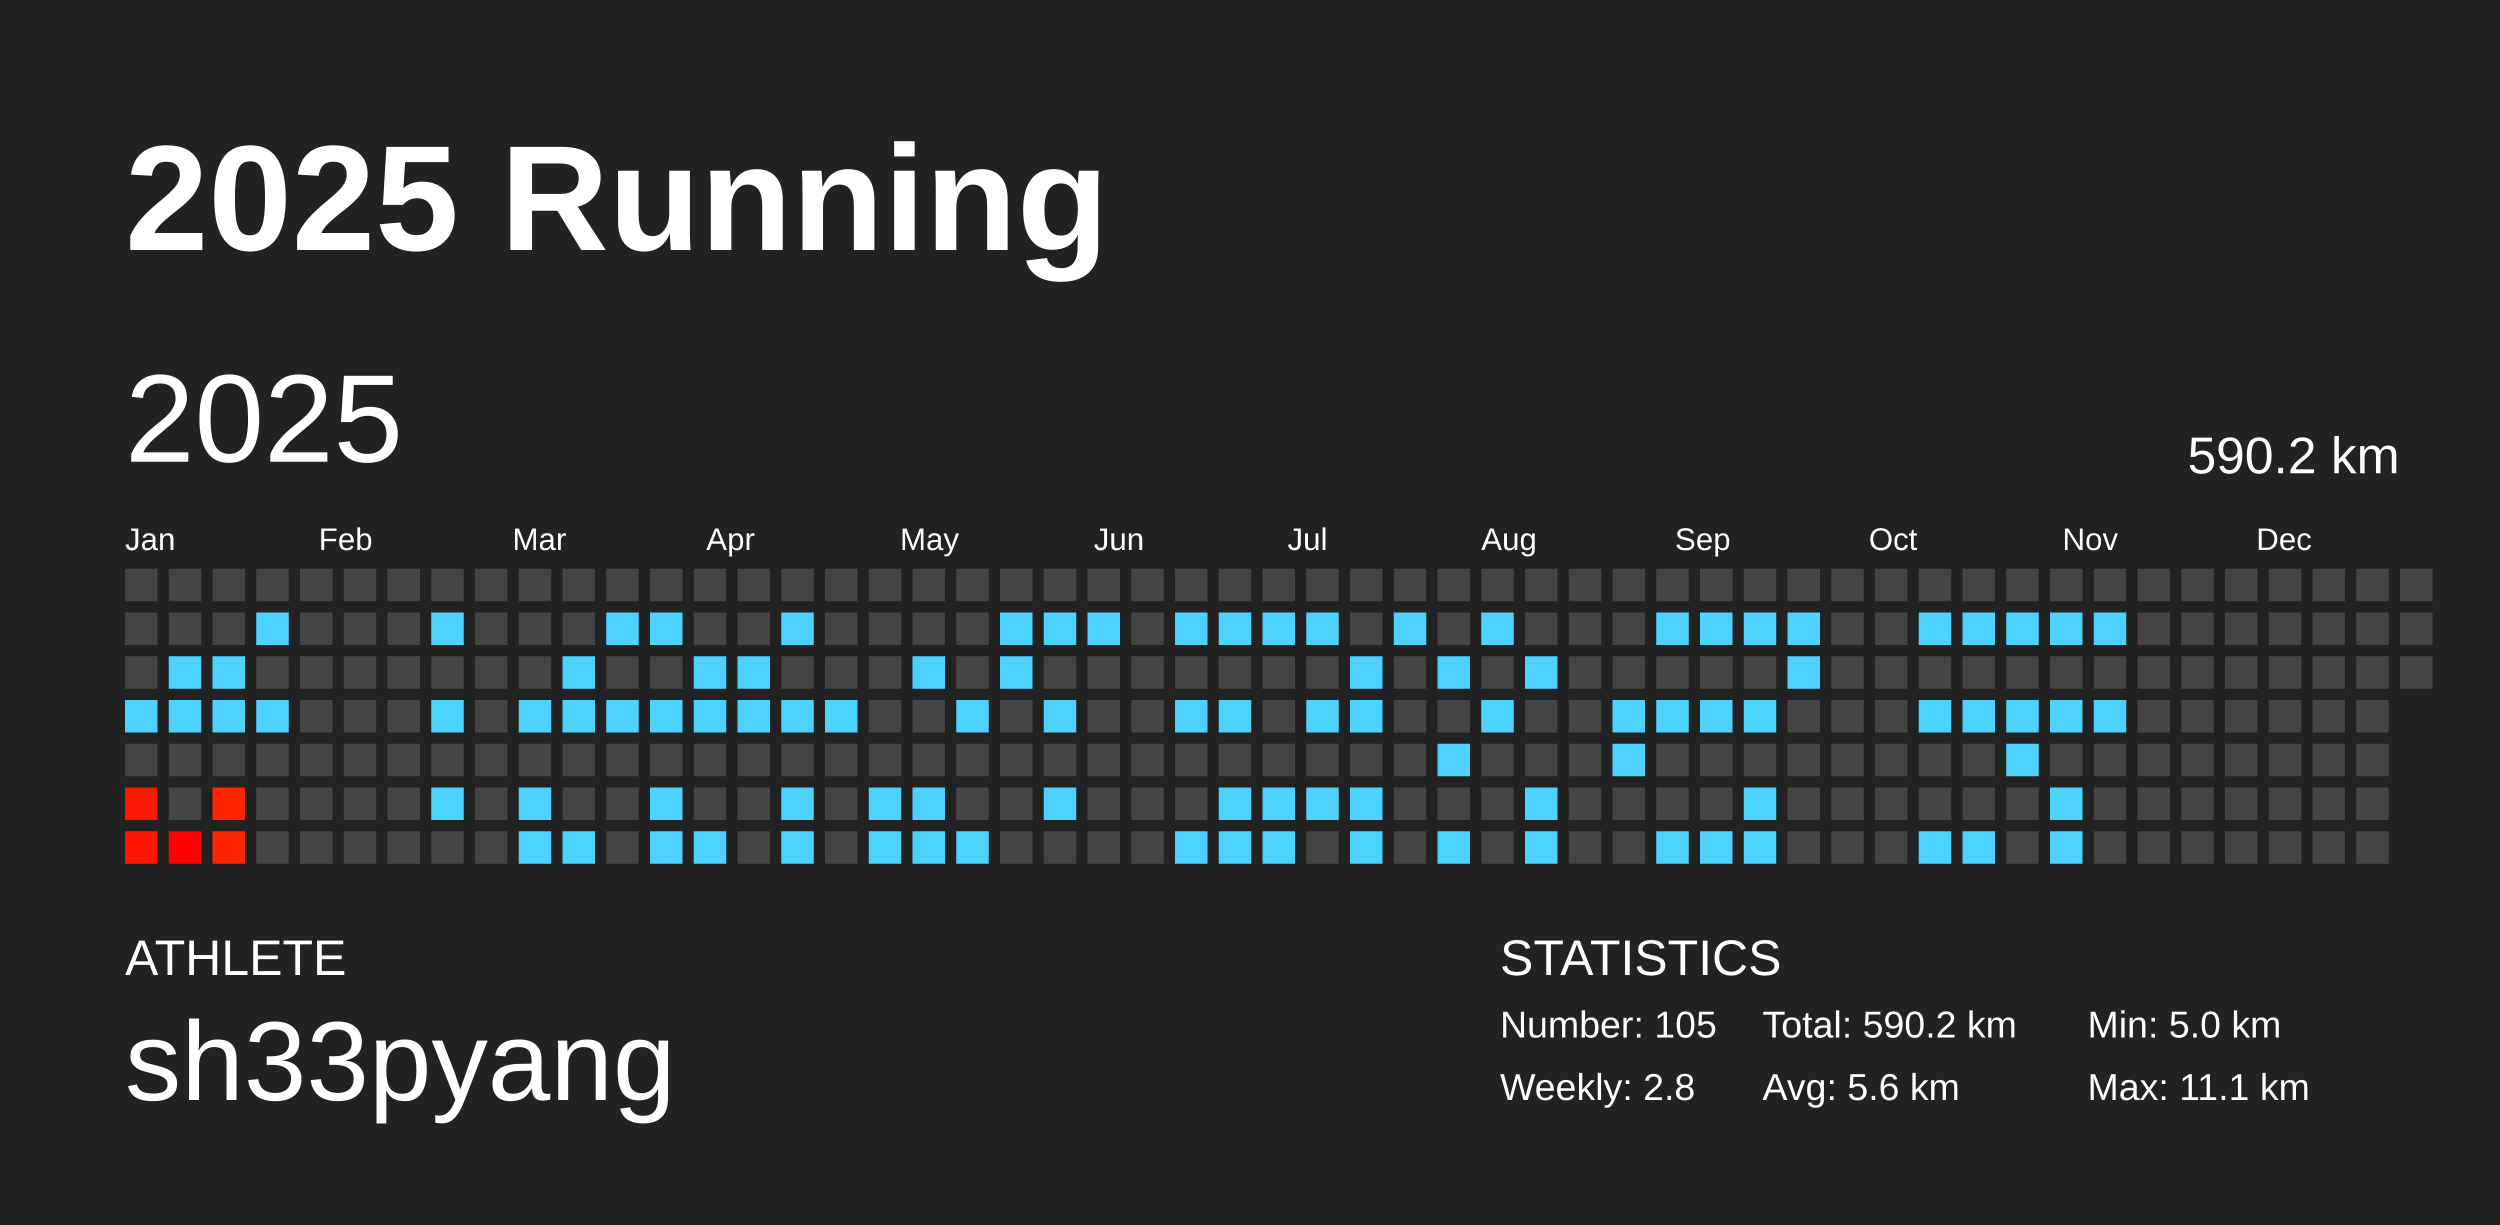
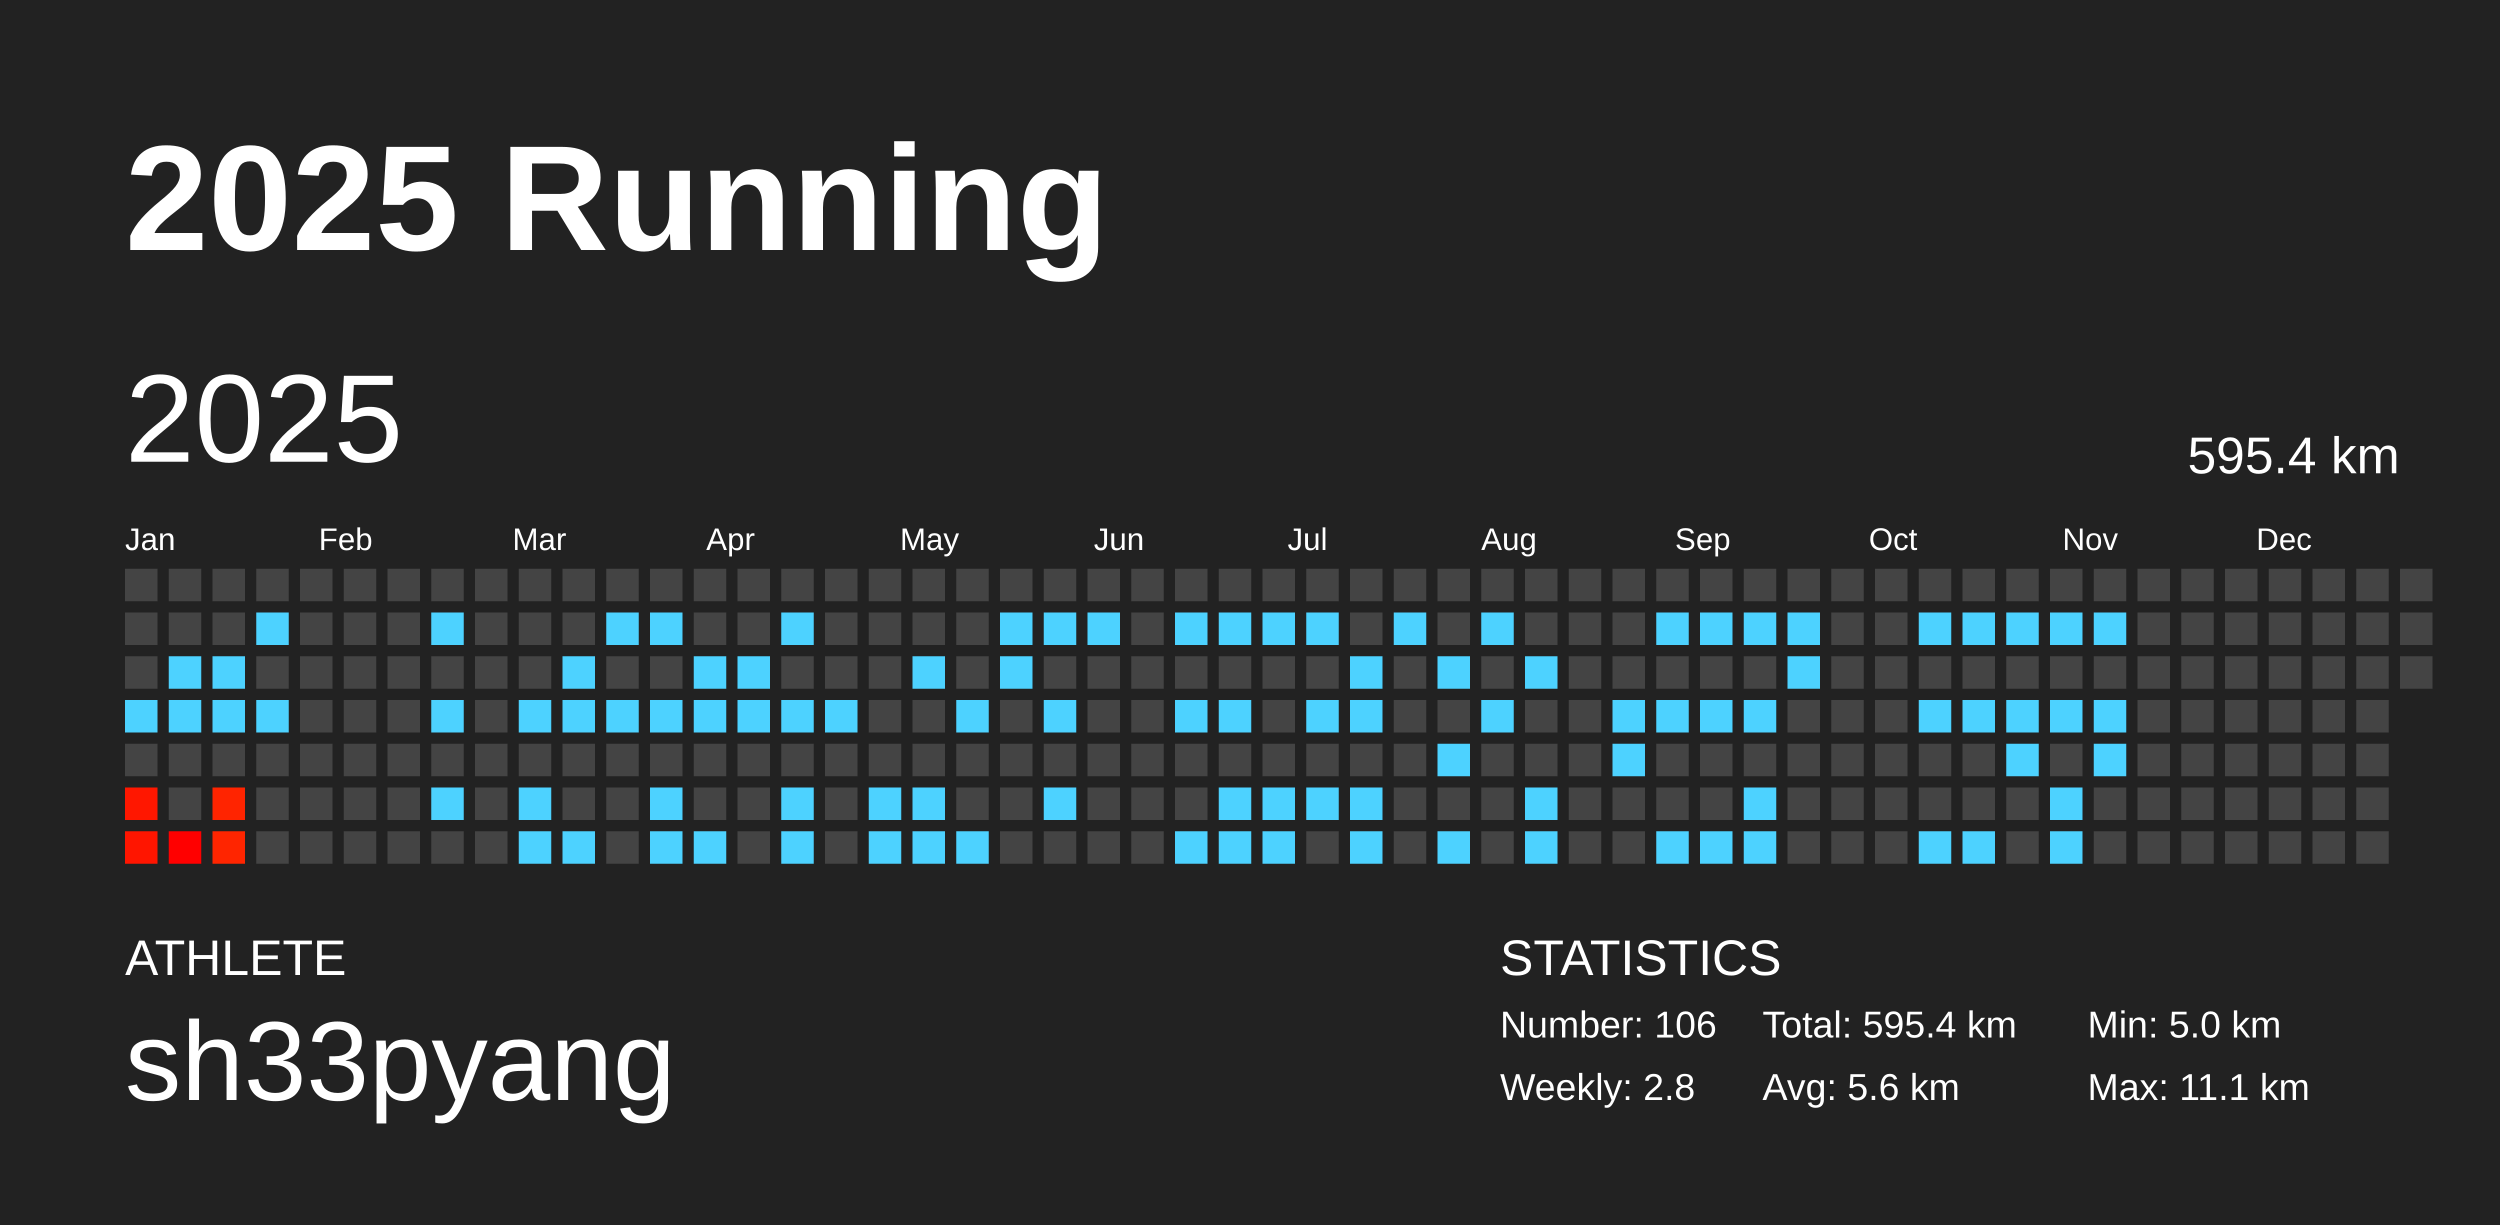
<svg xmlns="http://www.w3.org/2000/svg" baseProfile="full" height="98mm" version="1.1" viewBox="0,0,200,98" width="200mm">
  <defs />
  <rect fill="#222222" height="98" width="200" x="0" y="0" />
  <text fill="#FFFFFF" style="font-size:12px; font-family:Arial; font-weight:bold;" x="10" y="20">2025 Running</text>
  <text fill="#FFFFFF" style="font-size:4px; font-family:Arial" x="10" y="78">ATHLETE</text>
  <text fill="#FFFFFF" style="font-size:9px; font-family:Arial" x="10" y="88">sh33pyang</text>
  <text fill="#FFFFFF" style="font-size:4px; font-family:Arial" x="120" y="78">STATISTICS</text>
-   <text fill="#FFFFFF" style="font-size:3px; font-family:Arial" x="120" y="83">Number: 105</text>
+   <text fill="#FFFFFF" style="font-size:3px; font-family:Arial" x="120" y="83">Number: 106</text>
  <text fill="#FFFFFF" style="font-size:3px; font-family:Arial" x="120" y="88">Weekly: 2.8</text>
-   <text fill="#FFFFFF" style="font-size:3px; font-family:Arial" x="141" y="83">Total: 590.2 km</text>
+   <text fill="#FFFFFF" style="font-size:3px; font-family:Arial" x="141" y="83">Total: 595.4 km</text>
  <text fill="#FFFFFF" style="font-size:3px; font-family:Arial" x="141" y="88">Avg: 5.6 km</text>
  <text fill="#FFFFFF" style="font-size:3px; font-family:Arial" x="167" y="83">Min: 5.0 km</text>
  <text fill="#FFFFFF" style="font-size:3px; font-family:Arial" x="167" y="88">Max: 11.1 km</text>
  <text dominant-baseline="hanging" fill="#FFFFFF" style="font-size:10.0px; font-family:Arial;" x="10" y="30">2025</text>
-   <text dominant-baseline="hanging" fill="#FFFFFF" style="font-size:4.125px; font-family:Arial;" x="175" y="35">590.2 km</text>
+   <text dominant-baseline="hanging" fill="#FFFFFF" style="font-size:4.125px; font-family:Arial;" x="175" y="35">595.4 km</text>
  <text fill="#FFFFFF" style="font-size:2.5px; font-family:Arial" x="10.0" y="44">Jan</text>
  <text fill="#FFFFFF" style="font-size:2.5px; font-family:Arial" x="25.5" y="44">Feb</text>
  <text fill="#FFFFFF" style="font-size:2.5px; font-family:Arial" x="41.0" y="44">Mar</text>
  <text fill="#FFFFFF" style="font-size:2.5px; font-family:Arial" x="56.5" y="44">Apr</text>
  <text fill="#FFFFFF" style="font-size:2.5px; font-family:Arial" x="72.0" y="44">May</text>
  <text fill="#FFFFFF" style="font-size:2.5px; font-family:Arial" x="87.5" y="44">Jun</text>
  <text fill="#FFFFFF" style="font-size:2.5px; font-family:Arial" x="103.0" y="44">Jul</text>
  <text fill="#FFFFFF" style="font-size:2.5px; font-family:Arial" x="118.5" y="44">Aug</text>
  <text fill="#FFFFFF" style="font-size:2.5px; font-family:Arial" x="134.0" y="44">Sep</text>
  <text fill="#FFFFFF" style="font-size:2.5px; font-family:Arial" x="149.5" y="44">Oct</text>
  <text fill="#FFFFFF" style="font-size:2.5px; font-family:Arial" x="165.0" y="44">Nov</text>
  <text fill="#FFFFFF" style="font-size:2.5px; font-family:Arial" x="180.5" y="44">Dec</text>
  <rect fill="#444444" height="2.6" width="2.6" x="10.0" y="45.5" />
  <rect fill="#444444" height="2.6" width="2.6" x="10.0" y="49.0" />
  <rect fill="#444444" height="2.6" width="2.6" x="10.0" y="52.5" />
  <rect fill="#4dd2ff" height="2.6" width="2.6" x="10.0" y="56.0" />
  <rect fill="#444444" height="2.6" width="2.6" x="10.0" y="59.5" />
  <rect fill="#ff1700" height="2.6" width="2.6" x="10.0" y="63.0" />
  <rect fill="#ff1500" height="2.6" width="2.6" x="10.0" y="66.5" />
  <rect fill="#444444" height="2.6" width="2.6" x="13.5" y="45.5" />
  <rect fill="#444444" height="2.6" width="2.6" x="13.5" y="49.0" />
  <rect fill="#4dd2ff" height="2.6" width="2.6" x="13.5" y="52.5" />
  <rect fill="#4dd2ff" height="2.6" width="2.6" x="13.5" y="56.0" />
  <rect fill="#444444" height="2.6" width="2.6" x="13.5" y="59.5" />
  <rect fill="#444444" height="2.6" width="2.6" x="13.5" y="63.0" />
  <rect fill="#ff0000" height="2.6" width="2.6" x="13.5" y="66.5" />
  <rect fill="#444444" height="2.6" width="2.6" x="17.0" y="45.5" />
  <rect fill="#444444" height="2.6" width="2.6" x="17.0" y="49.0" />
  <rect fill="#4dd2ff" height="2.6" width="2.6" x="17.0" y="52.5" />
  <rect fill="#4dd2ff" height="2.6" width="2.6" x="17.0" y="56.0" />
  <rect fill="#444444" height="2.6" width="2.6" x="17.0" y="59.5" />
  <rect fill="#ff2400" height="2.6" width="2.6" x="17.0" y="63.0" />
  <rect fill="#ff2500" height="2.6" width="2.6" x="17.0" y="66.5" />
  <rect fill="#444444" height="2.6" width="2.6" x="20.5" y="45.5" />
  <rect fill="#4dd2ff" height="2.6" width="2.6" x="20.5" y="49.0" />
  <rect fill="#444444" height="2.6" width="2.6" x="20.5" y="52.5" />
  <rect fill="#4dd2ff" height="2.6" width="2.6" x="20.5" y="56.0" />
  <rect fill="#444444" height="2.6" width="2.6" x="20.5" y="59.5" />
  <rect fill="#444444" height="2.6" width="2.6" x="20.5" y="63.0" />
  <rect fill="#444444" height="2.6" width="2.6" x="20.5" y="66.5" />
  <rect fill="#444444" height="2.6" width="2.6" x="24.0" y="45.5" />
  <rect fill="#444444" height="2.6" width="2.6" x="24.0" y="49.0" />
  <rect fill="#444444" height="2.6" width="2.6" x="24.0" y="52.5" />
  <rect fill="#444444" height="2.6" width="2.6" x="24.0" y="56.0" />
  <rect fill="#444444" height="2.6" width="2.6" x="24.0" y="59.5" />
  <rect fill="#444444" height="2.6" width="2.6" x="24.0" y="63.0" />
  <rect fill="#444444" height="2.6" width="2.6" x="24.0" y="66.5" />
  <rect fill="#444444" height="2.6" width="2.6" x="27.5" y="45.5" />
  <rect fill="#444444" height="2.6" width="2.6" x="27.5" y="49.0" />
  <rect fill="#444444" height="2.6" width="2.6" x="27.5" y="52.5" />
  <rect fill="#444444" height="2.6" width="2.6" x="27.5" y="56.0" />
  <rect fill="#444444" height="2.6" width="2.6" x="27.5" y="59.5" />
  <rect fill="#444444" height="2.6" width="2.6" x="27.5" y="63.0" />
  <rect fill="#444444" height="2.6" width="2.6" x="27.5" y="66.5" />
  <rect fill="#444444" height="2.6" width="2.6" x="31.0" y="45.5" />
  <rect fill="#444444" height="2.6" width="2.6" x="31.0" y="49.0" />
  <rect fill="#444444" height="2.6" width="2.6" x="31.0" y="52.5" />
  <rect fill="#444444" height="2.6" width="2.6" x="31.0" y="56.0" />
  <rect fill="#444444" height="2.6" width="2.6" x="31.0" y="59.5" />
  <rect fill="#444444" height="2.6" width="2.6" x="31.0" y="63.0" />
  <rect fill="#444444" height="2.6" width="2.6" x="31.0" y="66.5" />
  <rect fill="#444444" height="2.6" width="2.6" x="34.5" y="45.5" />
  <rect fill="#4dd2ff" height="2.6" width="2.6" x="34.5" y="49.0" />
  <rect fill="#444444" height="2.6" width="2.6" x="34.5" y="52.5" />
  <rect fill="#4dd2ff" height="2.6" width="2.6" x="34.5" y="56.0" />
  <rect fill="#444444" height="2.6" width="2.6" x="34.5" y="59.5" />
  <rect fill="#4dd2ff" height="2.6" width="2.6" x="34.5" y="63.0" />
  <rect fill="#444444" height="2.6" width="2.6" x="34.5" y="66.5" />
  <rect fill="#444444" height="2.6" width="2.6" x="38.0" y="45.5" />
  <rect fill="#444444" height="2.6" width="2.6" x="38.0" y="49.0" />
  <rect fill="#444444" height="2.6" width="2.6" x="38.0" y="52.5" />
  <rect fill="#444444" height="2.6" width="2.6" x="38.0" y="56.0" />
  <rect fill="#444444" height="2.6" width="2.6" x="38.0" y="59.5" />
  <rect fill="#444444" height="2.6" width="2.6" x="38.0" y="63.0" />
  <rect fill="#444444" height="2.6" width="2.6" x="38.0" y="66.5" />
  <rect fill="#444444" height="2.6" width="2.6" x="41.5" y="45.5" />
  <rect fill="#444444" height="2.6" width="2.6" x="41.5" y="49.0" />
  <rect fill="#444444" height="2.6" width="2.6" x="41.5" y="52.5" />
  <rect fill="#4dd2ff" height="2.6" width="2.6" x="41.5" y="56.0" />
  <rect fill="#444444" height="2.6" width="2.6" x="41.5" y="59.5" />
  <rect fill="#4dd2ff" height="2.6" width="2.6" x="41.5" y="63.0" />
  <rect fill="#4dd2ff" height="2.6" width="2.6" x="41.5" y="66.5" />
  <rect fill="#444444" height="2.6" width="2.6" x="45.0" y="45.5" />
  <rect fill="#444444" height="2.6" width="2.6" x="45.0" y="49.0" />
  <rect fill="#4dd2ff" height="2.6" width="2.6" x="45.0" y="52.5" />
  <rect fill="#4dd2ff" height="2.6" width="2.6" x="45.0" y="56.0" />
  <rect fill="#444444" height="2.6" width="2.6" x="45.0" y="59.5" />
  <rect fill="#444444" height="2.6" width="2.6" x="45.0" y="63.0" />
  <rect fill="#4dd2ff" height="2.6" width="2.6" x="45.0" y="66.5" />
  <rect fill="#444444" height="2.6" width="2.6" x="48.5" y="45.5" />
  <rect fill="#4dd2ff" height="2.6" width="2.6" x="48.5" y="49.0" />
  <rect fill="#444444" height="2.6" width="2.6" x="48.5" y="52.5" />
  <rect fill="#4dd2ff" height="2.6" width="2.6" x="48.5" y="56.0" />
  <rect fill="#444444" height="2.6" width="2.6" x="48.5" y="59.5" />
  <rect fill="#444444" height="2.6" width="2.6" x="48.5" y="63.0" />
  <rect fill="#444444" height="2.6" width="2.6" x="48.5" y="66.5" />
  <rect fill="#444444" height="2.6" width="2.6" x="52.0" y="45.5" />
  <rect fill="#4dd2ff" height="2.6" width="2.6" x="52.0" y="49.0" />
  <rect fill="#444444" height="2.6" width="2.6" x="52.0" y="52.5" />
  <rect fill="#4dd2ff" height="2.6" width="2.6" x="52.0" y="56.0" />
  <rect fill="#444444" height="2.6" width="2.6" x="52.0" y="59.5" />
  <rect fill="#4dd2ff" height="2.6" width="2.6" x="52.0" y="63.0" />
  <rect fill="#4dd2ff" height="2.6" width="2.6" x="52.0" y="66.5" />
  <rect fill="#444444" height="2.6" width="2.6" x="55.5" y="45.5" />
  <rect fill="#444444" height="2.6" width="2.6" x="55.5" y="49.0" />
  <rect fill="#4dd2ff" height="2.6" width="2.6" x="55.5" y="52.5" />
  <rect fill="#4dd2ff" height="2.6" width="2.6" x="55.5" y="56.0" />
  <rect fill="#444444" height="2.6" width="2.6" x="55.5" y="59.5" />
  <rect fill="#444444" height="2.6" width="2.6" x="55.5" y="63.0" />
  <rect fill="#4dd2ff" height="2.6" width="2.6" x="55.5" y="66.5" />
  <rect fill="#444444" height="2.6" width="2.6" x="59.0" y="45.5" />
  <rect fill="#444444" height="2.6" width="2.6" x="59.0" y="49.0" />
  <rect fill="#4dd2ff" height="2.6" width="2.6" x="59.0" y="52.5" />
  <rect fill="#4dd2ff" height="2.6" width="2.6" x="59.0" y="56.0" />
  <rect fill="#444444" height="2.6" width="2.6" x="59.0" y="59.5" />
  <rect fill="#444444" height="2.6" width="2.6" x="59.0" y="63.0" />
  <rect fill="#444444" height="2.6" width="2.6" x="59.0" y="66.5" />
  <rect fill="#444444" height="2.6" width="2.6" x="62.5" y="45.5" />
  <rect fill="#4dd2ff" height="2.6" width="2.6" x="62.5" y="49.0" />
  <rect fill="#444444" height="2.6" width="2.6" x="62.5" y="52.5" />
  <rect fill="#4dd2ff" height="2.6" width="2.6" x="62.5" y="56.0" />
  <rect fill="#444444" height="2.6" width="2.6" x="62.5" y="59.5" />
  <rect fill="#4dd2ff" height="2.6" width="2.6" x="62.5" y="63.0" />
  <rect fill="#4dd2ff" height="2.6" width="2.6" x="62.5" y="66.5" />
  <rect fill="#444444" height="2.6" width="2.6" x="66.0" y="45.5" />
  <rect fill="#444444" height="2.6" width="2.6" x="66.0" y="49.0" />
  <rect fill="#444444" height="2.6" width="2.6" x="66.0" y="52.5" />
  <rect fill="#4dd2ff" height="2.6" width="2.6" x="66.0" y="56.0" />
  <rect fill="#444444" height="2.6" width="2.6" x="66.0" y="59.5" />
  <rect fill="#444444" height="2.6" width="2.6" x="66.0" y="63.0" />
  <rect fill="#444444" height="2.6" width="2.6" x="66.0" y="66.5" />
  <rect fill="#444444" height="2.6" width="2.6" x="69.5" y="45.5" />
  <rect fill="#444444" height="2.6" width="2.6" x="69.5" y="49.0" />
  <rect fill="#444444" height="2.6" width="2.6" x="69.5" y="52.5" />
  <rect fill="#444444" height="2.6" width="2.6" x="69.5" y="56.0" />
  <rect fill="#444444" height="2.6" width="2.6" x="69.5" y="59.5" />
  <rect fill="#4dd2ff" height="2.6" width="2.6" x="69.5" y="63.0" />
  <rect fill="#4dd2ff" height="2.6" width="2.6" x="69.5" y="66.5" />
  <rect fill="#444444" height="2.6" width="2.6" x="73.0" y="45.5" />
  <rect fill="#444444" height="2.6" width="2.6" x="73.0" y="49.0" />
  <rect fill="#4dd2ff" height="2.6" width="2.6" x="73.0" y="52.5" />
  <rect fill="#444444" height="2.6" width="2.6" x="73.0" y="56.0" />
  <rect fill="#444444" height="2.6" width="2.6" x="73.0" y="59.5" />
  <rect fill="#4dd2ff" height="2.6" width="2.6" x="73.0" y="63.0" />
  <rect fill="#4dd2ff" height="2.6" width="2.6" x="73.0" y="66.5" />
  <rect fill="#444444" height="2.6" width="2.6" x="76.5" y="45.5" />
  <rect fill="#444444" height="2.6" width="2.6" x="76.5" y="49.0" />
  <rect fill="#444444" height="2.6" width="2.6" x="76.5" y="52.5" />
  <rect fill="#4dd2ff" height="2.6" width="2.6" x="76.5" y="56.0" />
  <rect fill="#444444" height="2.6" width="2.6" x="76.5" y="59.5" />
  <rect fill="#444444" height="2.6" width="2.6" x="76.5" y="63.0" />
  <rect fill="#4dd2ff" height="2.6" width="2.6" x="76.5" y="66.5" />
  <rect fill="#444444" height="2.6" width="2.6" x="80.0" y="45.5" />
  <rect fill="#4dd2ff" height="2.6" width="2.6" x="80.0" y="49.0" />
  <rect fill="#4dd2ff" height="2.6" width="2.6" x="80.0" y="52.5" />
  <rect fill="#444444" height="2.6" width="2.6" x="80.0" y="56.0" />
  <rect fill="#444444" height="2.6" width="2.6" x="80.0" y="59.5" />
  <rect fill="#444444" height="2.6" width="2.6" x="80.0" y="63.0" />
  <rect fill="#444444" height="2.6" width="2.6" x="80.0" y="66.5" />
  <rect fill="#444444" height="2.6" width="2.6" x="83.5" y="45.5" />
  <rect fill="#4dd2ff" height="2.6" width="2.6" x="83.5" y="49.0" />
  <rect fill="#444444" height="2.6" width="2.6" x="83.5" y="52.5" />
  <rect fill="#4dd2ff" height="2.6" width="2.6" x="83.5" y="56.0" />
  <rect fill="#444444" height="2.6" width="2.6" x="83.5" y="59.5" />
  <rect fill="#4dd2ff" height="2.6" width="2.6" x="83.5" y="63.0" />
  <rect fill="#444444" height="2.6" width="2.6" x="83.5" y="66.5" />
  <rect fill="#444444" height="2.6" width="2.6" x="87.0" y="45.5" />
  <rect fill="#4dd2ff" height="2.6" width="2.6" x="87.0" y="49.0" />
  <rect fill="#444444" height="2.6" width="2.6" x="87.0" y="52.5" />
  <rect fill="#444444" height="2.6" width="2.6" x="87.0" y="56.0" />
  <rect fill="#444444" height="2.6" width="2.6" x="87.0" y="59.5" />
  <rect fill="#444444" height="2.6" width="2.6" x="87.0" y="63.0" />
  <rect fill="#444444" height="2.6" width="2.6" x="87.0" y="66.5" />
  <rect fill="#444444" height="2.6" width="2.6" x="90.5" y="45.5" />
  <rect fill="#444444" height="2.6" width="2.6" x="90.5" y="49.0" />
  <rect fill="#444444" height="2.6" width="2.6" x="90.5" y="52.5" />
  <rect fill="#444444" height="2.6" width="2.6" x="90.5" y="56.0" />
  <rect fill="#444444" height="2.6" width="2.6" x="90.5" y="59.5" />
  <rect fill="#444444" height="2.6" width="2.6" x="90.5" y="63.0" />
  <rect fill="#444444" height="2.6" width="2.6" x="90.5" y="66.5" />
  <rect fill="#444444" height="2.6" width="2.6" x="94.0" y="45.5" />
  <rect fill="#4dd2ff" height="2.6" width="2.6" x="94.0" y="49.0" />
  <rect fill="#444444" height="2.6" width="2.6" x="94.0" y="52.5" />
  <rect fill="#4dd2ff" height="2.6" width="2.6" x="94.0" y="56.0" />
  <rect fill="#444444" height="2.6" width="2.6" x="94.0" y="59.5" />
  <rect fill="#444444" height="2.6" width="2.6" x="94.0" y="63.0" />
  <rect fill="#4dd2ff" height="2.6" width="2.6" x="94.0" y="66.5" />
  <rect fill="#444444" height="2.6" width="2.6" x="97.5" y="45.5" />
  <rect fill="#4dd2ff" height="2.6" width="2.6" x="97.5" y="49.0" />
  <rect fill="#444444" height="2.6" width="2.6" x="97.5" y="52.5" />
  <rect fill="#4dd2ff" height="2.6" width="2.6" x="97.5" y="56.0" />
  <rect fill="#444444" height="2.6" width="2.6" x="97.5" y="59.5" />
  <rect fill="#4dd2ff" height="2.6" width="2.6" x="97.5" y="63.0" />
  <rect fill="#4dd2ff" height="2.6" width="2.6" x="97.5" y="66.5" />
  <rect fill="#444444" height="2.6" width="2.6" x="101.0" y="45.5" />
  <rect fill="#4dd2ff" height="2.6" width="2.6" x="101.0" y="49.0" />
  <rect fill="#444444" height="2.6" width="2.6" x="101.0" y="52.5" />
  <rect fill="#444444" height="2.6" width="2.6" x="101.0" y="56.0" />
  <rect fill="#444444" height="2.6" width="2.6" x="101.0" y="59.5" />
  <rect fill="#4dd2ff" height="2.6" width="2.6" x="101.0" y="63.0" />
  <rect fill="#4dd2ff" height="2.6" width="2.6" x="101.0" y="66.5" />
  <rect fill="#444444" height="2.6" width="2.6" x="104.5" y="45.5" />
  <rect fill="#4dd2ff" height="2.6" width="2.6" x="104.5" y="49.0" />
  <rect fill="#444444" height="2.6" width="2.6" x="104.5" y="52.5" />
  <rect fill="#4dd2ff" height="2.6" width="2.6" x="104.5" y="56.0" />
  <rect fill="#444444" height="2.6" width="2.6" x="104.5" y="59.5" />
  <rect fill="#4dd2ff" height="2.6" width="2.6" x="104.5" y="63.0" />
  <rect fill="#444444" height="2.6" width="2.6" x="104.5" y="66.5" />
  <rect fill="#444444" height="2.6" width="2.6" x="108.0" y="45.5" />
  <rect fill="#444444" height="2.6" width="2.6" x="108.0" y="49.0" />
  <rect fill="#4dd2ff" height="2.6" width="2.6" x="108.0" y="52.5" />
  <rect fill="#4dd2ff" height="2.6" width="2.6" x="108.0" y="56.0" />
  <rect fill="#444444" height="2.6" width="2.6" x="108.0" y="59.5" />
  <rect fill="#4dd2ff" height="2.6" width="2.6" x="108.0" y="63.0" />
  <rect fill="#4dd2ff" height="2.6" width="2.6" x="108.0" y="66.5" />
  <rect fill="#444444" height="2.6" width="2.6" x="111.5" y="45.5" />
  <rect fill="#4dd2ff" height="2.6" width="2.6" x="111.5" y="49.0" />
  <rect fill="#444444" height="2.6" width="2.6" x="111.5" y="52.5" />
  <rect fill="#444444" height="2.6" width="2.6" x="111.5" y="56.0" />
  <rect fill="#444444" height="2.6" width="2.6" x="111.5" y="59.5" />
  <rect fill="#444444" height="2.6" width="2.6" x="111.5" y="63.0" />
  <rect fill="#444444" height="2.6" width="2.6" x="111.5" y="66.5" />
  <rect fill="#444444" height="2.6" width="2.6" x="115.0" y="45.5" />
  <rect fill="#444444" height="2.6" width="2.6" x="115.0" y="49.0" />
  <rect fill="#4dd2ff" height="2.6" width="2.6" x="115.0" y="52.5" />
  <rect fill="#444444" height="2.6" width="2.6" x="115.0" y="56.0" />
  <rect fill="#4dd2ff" height="2.6" width="2.6" x="115.0" y="59.5" />
  <rect fill="#444444" height="2.6" width="2.6" x="115.0" y="63.0" />
  <rect fill="#4dd2ff" height="2.6" width="2.6" x="115.0" y="66.5" />
  <rect fill="#444444" height="2.6" width="2.6" x="118.5" y="45.5" />
  <rect fill="#4dd2ff" height="2.6" width="2.6" x="118.5" y="49.0" />
  <rect fill="#444444" height="2.6" width="2.6" x="118.5" y="52.5" />
  <rect fill="#4dd2ff" height="2.6" width="2.6" x="118.5" y="56.0" />
  <rect fill="#444444" height="2.6" width="2.6" x="118.5" y="59.5" />
  <rect fill="#444444" height="2.6" width="2.6" x="118.5" y="63.0" />
  <rect fill="#444444" height="2.6" width="2.6" x="118.5" y="66.5" />
  <rect fill="#444444" height="2.6" width="2.6" x="122.0" y="45.5" />
  <rect fill="#444444" height="2.6" width="2.6" x="122.0" y="49.0" />
  <rect fill="#4dd2ff" height="2.6" width="2.6" x="122.0" y="52.5" />
  <rect fill="#444444" height="2.6" width="2.6" x="122.0" y="56.0" />
  <rect fill="#444444" height="2.6" width="2.6" x="122.0" y="59.5" />
  <rect fill="#4dd2ff" height="2.6" width="2.6" x="122.0" y="63.0" />
  <rect fill="#4dd2ff" height="2.6" width="2.6" x="122.0" y="66.5" />
  <rect fill="#444444" height="2.6" width="2.6" x="125.5" y="45.5" />
  <rect fill="#444444" height="2.6" width="2.6" x="125.5" y="49.0" />
  <rect fill="#444444" height="2.6" width="2.6" x="125.5" y="52.5" />
  <rect fill="#444444" height="2.6" width="2.6" x="125.5" y="56.0" />
  <rect fill="#444444" height="2.6" width="2.6" x="125.5" y="59.5" />
  <rect fill="#444444" height="2.6" width="2.6" x="125.5" y="63.0" />
  <rect fill="#444444" height="2.6" width="2.6" x="125.5" y="66.5" />
  <rect fill="#444444" height="2.6" width="2.6" x="129.0" y="45.5" />
  <rect fill="#444444" height="2.6" width="2.6" x="129.0" y="49.0" />
  <rect fill="#444444" height="2.6" width="2.6" x="129.0" y="52.5" />
  <rect fill="#4dd2ff" height="2.6" width="2.6" x="129.0" y="56.0" />
  <rect fill="#4dd2ff" height="2.6" width="2.6" x="129.0" y="59.5" />
  <rect fill="#444444" height="2.6" width="2.6" x="129.0" y="63.0" />
  <rect fill="#444444" height="2.6" width="2.6" x="129.0" y="66.5" />
  <rect fill="#444444" height="2.6" width="2.6" x="132.5" y="45.5" />
  <rect fill="#4dd2ff" height="2.6" width="2.6" x="132.5" y="49.0" />
  <rect fill="#444444" height="2.6" width="2.6" x="132.5" y="52.5" />
  <rect fill="#4dd2ff" height="2.6" width="2.6" x="132.5" y="56.0" />
  <rect fill="#444444" height="2.6" width="2.6" x="132.5" y="59.5" />
  <rect fill="#444444" height="2.6" width="2.6" x="132.5" y="63.0" />
  <rect fill="#4dd2ff" height="2.6" width="2.6" x="132.5" y="66.5" />
  <rect fill="#444444" height="2.6" width="2.6" x="136.0" y="45.5" />
  <rect fill="#4dd2ff" height="2.6" width="2.6" x="136.0" y="49.0" />
  <rect fill="#444444" height="2.6" width="2.6" x="136.0" y="52.5" />
  <rect fill="#4dd2ff" height="2.6" width="2.6" x="136.0" y="56.0" />
  <rect fill="#444444" height="2.6" width="2.6" x="136.0" y="59.5" />
  <rect fill="#444444" height="2.6" width="2.6" x="136.0" y="63.0" />
  <rect fill="#4dd2ff" height="2.6" width="2.6" x="136.0" y="66.5" />
  <rect fill="#444444" height="2.6" width="2.6" x="139.5" y="45.5" />
  <rect fill="#4dd2ff" height="2.6" width="2.6" x="139.5" y="49.0" />
  <rect fill="#444444" height="2.6" width="2.6" x="139.5" y="52.5" />
  <rect fill="#4dd2ff" height="2.6" width="2.6" x="139.5" y="56.0" />
  <rect fill="#444444" height="2.6" width="2.6" x="139.5" y="59.5" />
  <rect fill="#4dd2ff" height="2.6" width="2.6" x="139.5" y="63.0" />
  <rect fill="#4dd2ff" height="2.6" width="2.6" x="139.5" y="66.5" />
  <rect fill="#444444" height="2.6" width="2.6" x="143.0" y="45.5" />
  <rect fill="#4dd2ff" height="2.6" width="2.6" x="143.0" y="49.0" />
  <rect fill="#4dd2ff" height="2.6" width="2.6" x="143.0" y="52.5" />
  <rect fill="#444444" height="2.6" width="2.6" x="143.0" y="56.0" />
  <rect fill="#444444" height="2.6" width="2.6" x="143.0" y="59.5" />
  <rect fill="#444444" height="2.6" width="2.6" x="143.0" y="63.0" />
  <rect fill="#444444" height="2.6" width="2.6" x="143.0" y="66.5" />
  <rect fill="#444444" height="2.6" width="2.6" x="146.5" y="45.5" />
  <rect fill="#444444" height="2.6" width="2.6" x="146.5" y="49.0" />
  <rect fill="#444444" height="2.6" width="2.6" x="146.5" y="52.5" />
  <rect fill="#444444" height="2.6" width="2.6" x="146.5" y="56.0" />
  <rect fill="#444444" height="2.6" width="2.6" x="146.5" y="59.5" />
  <rect fill="#444444" height="2.6" width="2.6" x="146.5" y="63.0" />
  <rect fill="#444444" height="2.6" width="2.6" x="146.5" y="66.5" />
  <rect fill="#444444" height="2.6" width="2.6" x="150.0" y="45.5" />
  <rect fill="#444444" height="2.6" width="2.6" x="150.0" y="49.0" />
  <rect fill="#444444" height="2.6" width="2.6" x="150.0" y="52.5" />
  <rect fill="#444444" height="2.6" width="2.6" x="150.0" y="56.0" />
  <rect fill="#444444" height="2.6" width="2.6" x="150.0" y="59.5" />
  <rect fill="#444444" height="2.6" width="2.6" x="150.0" y="63.0" />
  <rect fill="#444444" height="2.6" width="2.6" x="150.0" y="66.5" />
  <rect fill="#444444" height="2.6" width="2.6" x="153.5" y="45.5" />
  <rect fill="#4dd2ff" height="2.6" width="2.6" x="153.5" y="49.0" />
  <rect fill="#444444" height="2.6" width="2.6" x="153.5" y="52.5" />
  <rect fill="#4dd2ff" height="2.6" width="2.6" x="153.5" y="56.0" />
  <rect fill="#444444" height="2.6" width="2.6" x="153.5" y="59.5" />
  <rect fill="#444444" height="2.6" width="2.6" x="153.5" y="63.0" />
  <rect fill="#4dd2ff" height="2.6" width="2.6" x="153.5" y="66.5" />
  <rect fill="#444444" height="2.6" width="2.6" x="157.0" y="45.5" />
  <rect fill="#4dd2ff" height="2.6" width="2.6" x="157.0" y="49.0" />
  <rect fill="#444444" height="2.6" width="2.6" x="157.0" y="52.5" />
  <rect fill="#4dd2ff" height="2.6" width="2.6" x="157.0" y="56.0" />
  <rect fill="#444444" height="2.6" width="2.6" x="157.0" y="59.5" />
  <rect fill="#444444" height="2.6" width="2.6" x="157.0" y="63.0" />
  <rect fill="#4dd2ff" height="2.6" width="2.6" x="157.0" y="66.5" />
  <rect fill="#444444" height="2.6" width="2.6" x="160.5" y="45.5" />
  <rect fill="#4dd2ff" height="2.6" width="2.6" x="160.5" y="49.0" />
  <rect fill="#444444" height="2.6" width="2.6" x="160.5" y="52.5" />
  <rect fill="#4dd2ff" height="2.6" width="2.6" x="160.5" y="56.0" />
  <rect fill="#4dd2ff" height="2.6" width="2.6" x="160.5" y="59.5" />
  <rect fill="#444444" height="2.6" width="2.6" x="160.5" y="63.0" />
  <rect fill="#444444" height="2.6" width="2.6" x="160.5" y="66.5" />
  <rect fill="#444444" height="2.6" width="2.6" x="164.0" y="45.5" />
  <rect fill="#4dd2ff" height="2.6" width="2.6" x="164.0" y="49.0" />
  <rect fill="#444444" height="2.6" width="2.6" x="164.0" y="52.5" />
  <rect fill="#4dd2ff" height="2.6" width="2.6" x="164.0" y="56.0" />
  <rect fill="#444444" height="2.6" width="2.6" x="164.0" y="59.5" />
  <rect fill="#4dd2ff" height="2.6" width="2.6" x="164.0" y="63.0" />
  <rect fill="#4dd2ff" height="2.6" width="2.6" x="164.0" y="66.5" />
  <rect fill="#444444" height="2.6" width="2.6" x="167.5" y="45.5" />
  <rect fill="#4dd2ff" height="2.6" width="2.6" x="167.5" y="49.0" />
  <rect fill="#444444" height="2.6" width="2.6" x="167.5" y="52.5" />
  <rect fill="#4dd2ff" height="2.6" width="2.6" x="167.5" y="56.0" />
-   <rect fill="#444444" height="2.6" width="2.6" x="167.5" y="59.5" />
+   <rect fill="#4dd2ff" height="2.6" width="2.6" x="167.5" y="59.5" />
  <rect fill="#444444" height="2.6" width="2.6" x="167.5" y="63.0" />
  <rect fill="#444444" height="2.6" width="2.6" x="167.5" y="66.5" />
  <rect fill="#444444" height="2.6" width="2.6" x="171.0" y="45.5" />
  <rect fill="#444444" height="2.6" width="2.6" x="171.0" y="49.0" />
  <rect fill="#444444" height="2.6" width="2.6" x="171.0" y="52.5" />
  <rect fill="#444444" height="2.6" width="2.6" x="171.0" y="56.0" />
  <rect fill="#444444" height="2.6" width="2.6" x="171.0" y="59.5" />
  <rect fill="#444444" height="2.6" width="2.6" x="171.0" y="63.0" />
  <rect fill="#444444" height="2.6" width="2.6" x="171.0" y="66.5" />
  <rect fill="#444444" height="2.6" width="2.6" x="174.5" y="45.5" />
  <rect fill="#444444" height="2.6" width="2.6" x="174.5" y="49.0" />
  <rect fill="#444444" height="2.6" width="2.6" x="174.5" y="52.5" />
  <rect fill="#444444" height="2.6" width="2.6" x="174.5" y="56.0" />
  <rect fill="#444444" height="2.6" width="2.6" x="174.5" y="59.5" />
  <rect fill="#444444" height="2.6" width="2.6" x="174.5" y="63.0" />
  <rect fill="#444444" height="2.6" width="2.6" x="174.5" y="66.5" />
  <rect fill="#444444" height="2.6" width="2.6" x="178.0" y="45.5" />
  <rect fill="#444444" height="2.6" width="2.6" x="178.0" y="49.0" />
  <rect fill="#444444" height="2.6" width="2.6" x="178.0" y="52.5" />
  <rect fill="#444444" height="2.6" width="2.6" x="178.0" y="56.0" />
  <rect fill="#444444" height="2.6" width="2.6" x="178.0" y="59.5" />
  <rect fill="#444444" height="2.6" width="2.6" x="178.0" y="63.0" />
  <rect fill="#444444" height="2.6" width="2.6" x="178.0" y="66.5" />
  <rect fill="#444444" height="2.6" width="2.6" x="181.5" y="45.5" />
  <rect fill="#444444" height="2.6" width="2.6" x="181.5" y="49.0" />
  <rect fill="#444444" height="2.6" width="2.6" x="181.5" y="52.5" />
  <rect fill="#444444" height="2.6" width="2.6" x="181.5" y="56.0" />
  <rect fill="#444444" height="2.6" width="2.6" x="181.5" y="59.5" />
  <rect fill="#444444" height="2.6" width="2.6" x="181.5" y="63.0" />
  <rect fill="#444444" height="2.6" width="2.6" x="181.5" y="66.5" />
  <rect fill="#444444" height="2.6" width="2.6" x="185.0" y="45.5" />
  <rect fill="#444444" height="2.6" width="2.6" x="185.0" y="49.0" />
  <rect fill="#444444" height="2.6" width="2.6" x="185.0" y="52.5" />
  <rect fill="#444444" height="2.6" width="2.6" x="185.0" y="56.0" />
  <rect fill="#444444" height="2.6" width="2.6" x="185.0" y="59.5" />
  <rect fill="#444444" height="2.6" width="2.6" x="185.0" y="63.0" />
  <rect fill="#444444" height="2.6" width="2.6" x="185.0" y="66.5" />
  <rect fill="#444444" height="2.6" width="2.6" x="188.5" y="45.5" />
  <rect fill="#444444" height="2.6" width="2.6" x="188.5" y="49.0" />
  <rect fill="#444444" height="2.6" width="2.6" x="188.5" y="52.5" />
  <rect fill="#444444" height="2.6" width="2.6" x="188.5" y="56.0" />
  <rect fill="#444444" height="2.6" width="2.6" x="188.5" y="59.5" />
  <rect fill="#444444" height="2.6" width="2.6" x="188.5" y="63.0" />
  <rect fill="#444444" height="2.6" width="2.6" x="188.5" y="66.5" />
  <rect fill="#444444" height="2.6" width="2.6" x="192.0" y="45.5" />
  <rect fill="#444444" height="2.6" width="2.6" x="192.0" y="49.0" />
  <rect fill="#444444" height="2.6" width="2.6" x="192.0" y="52.5" />
</svg>
